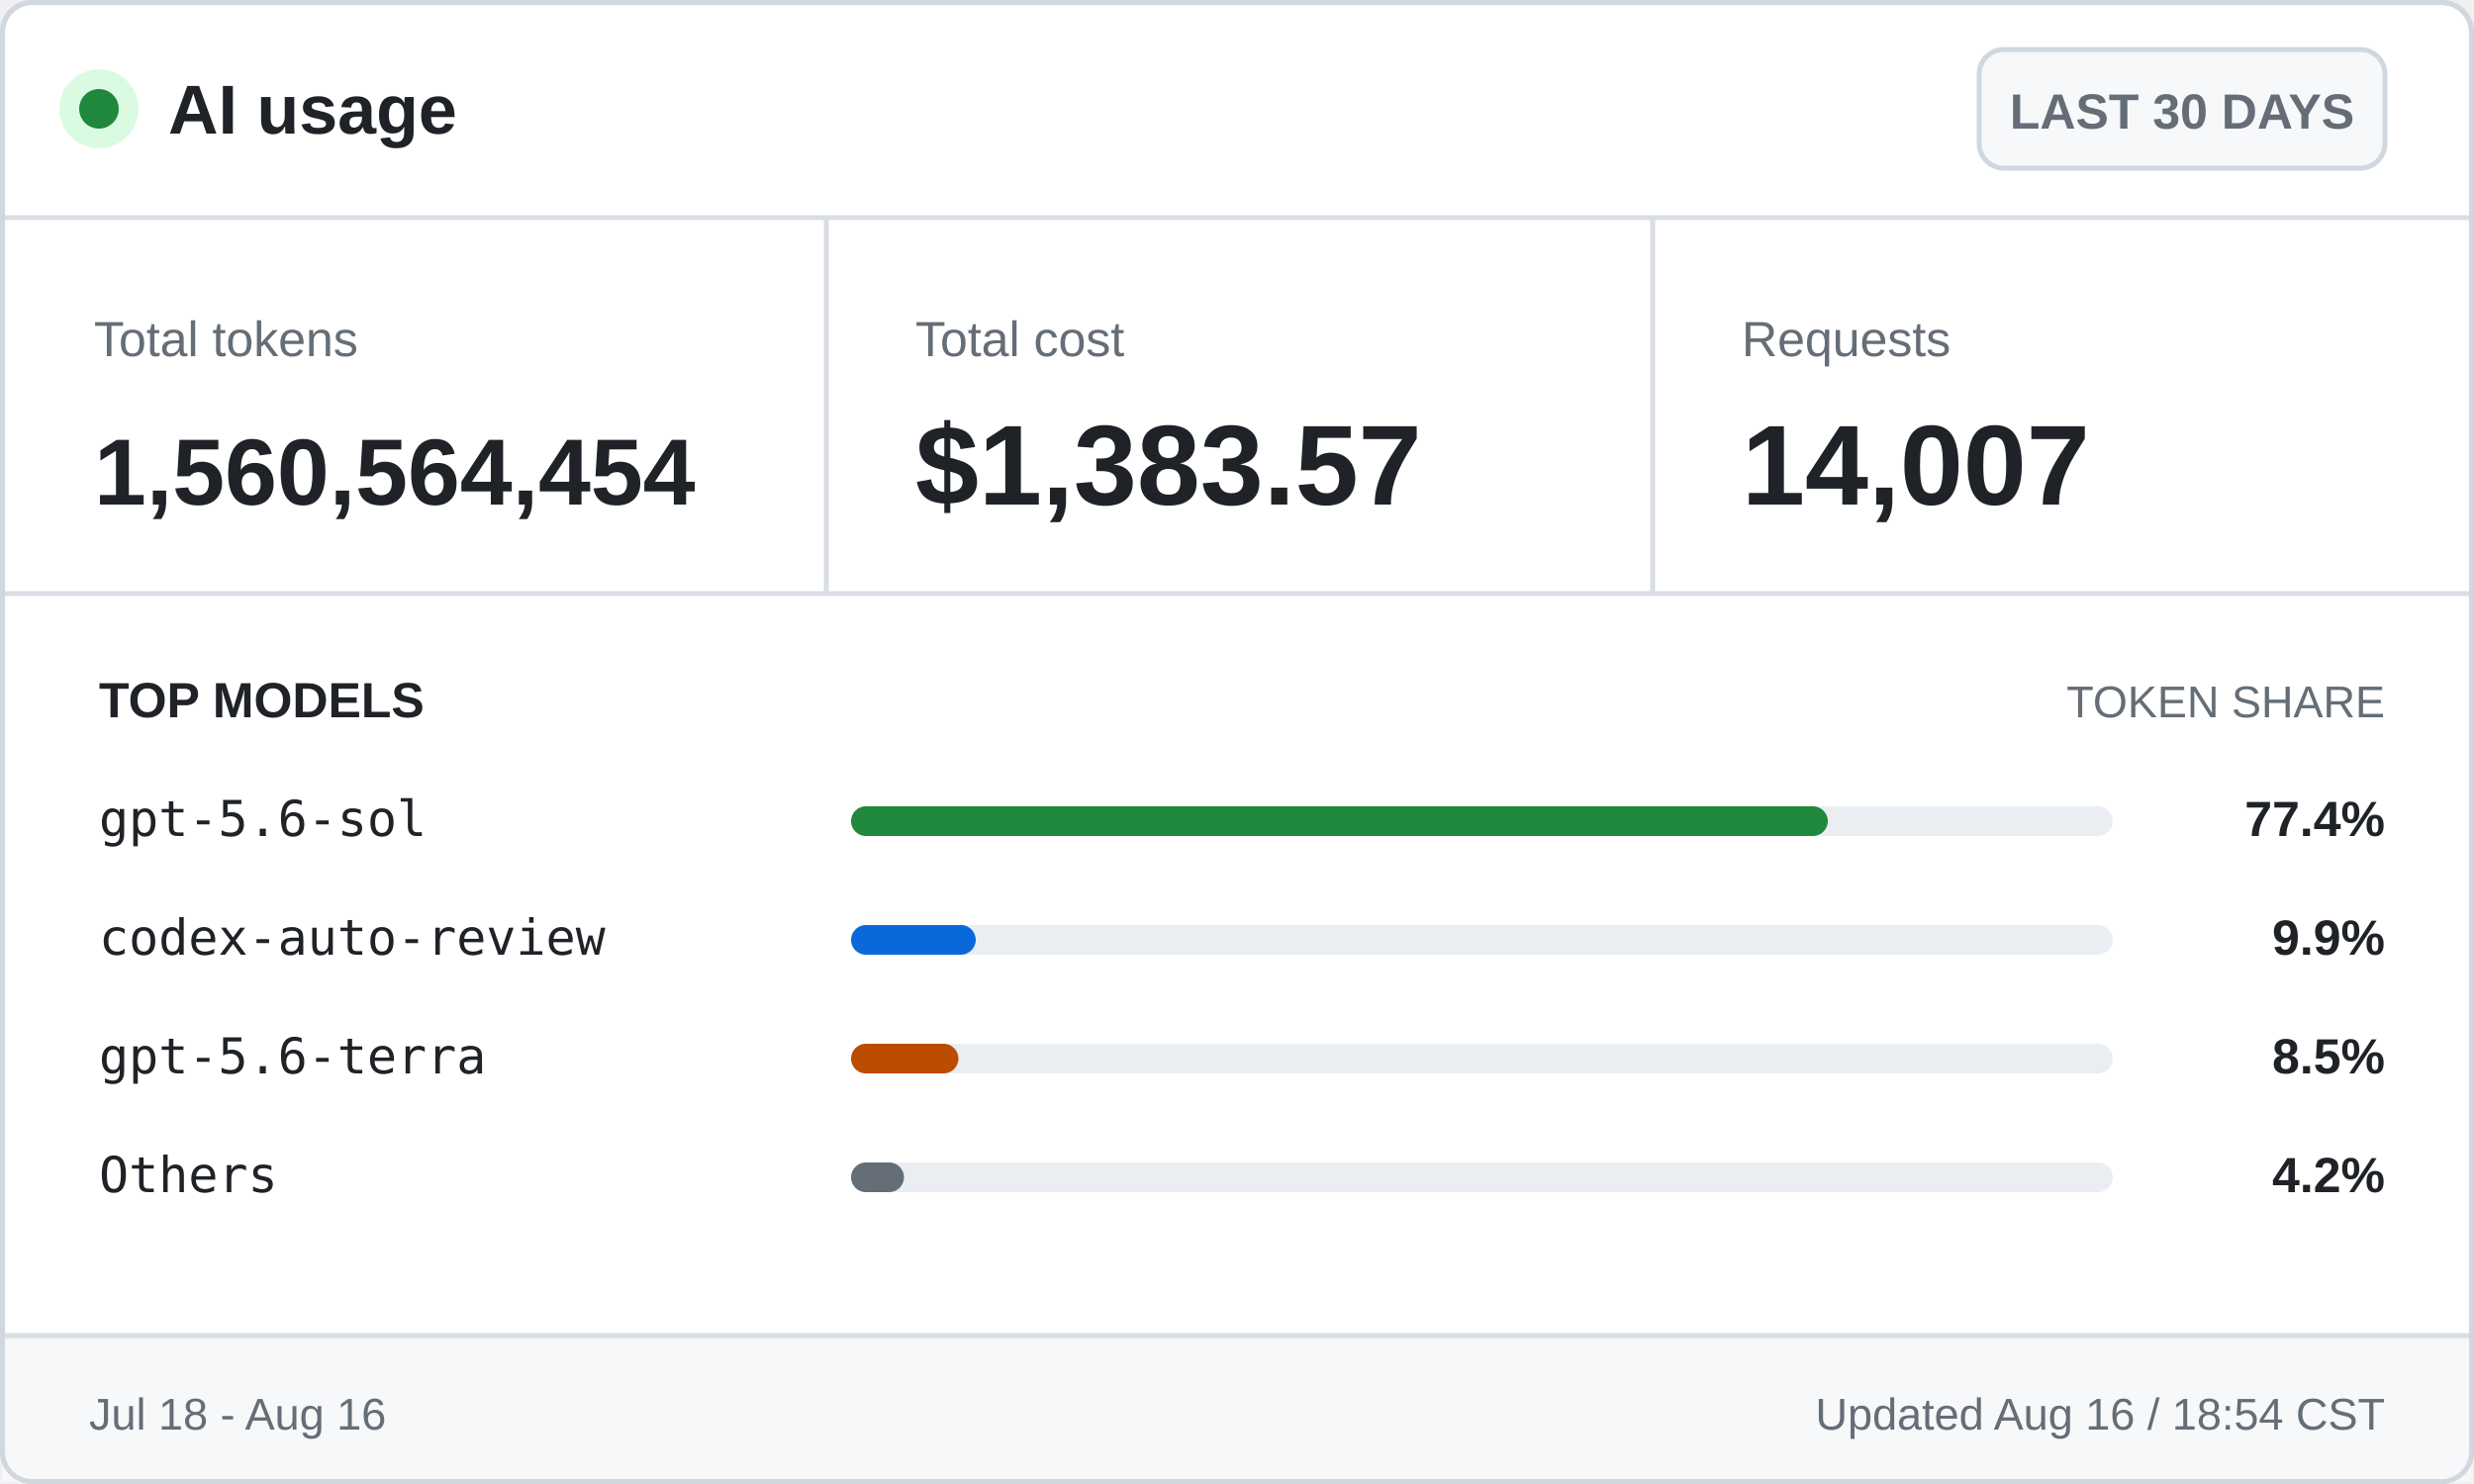
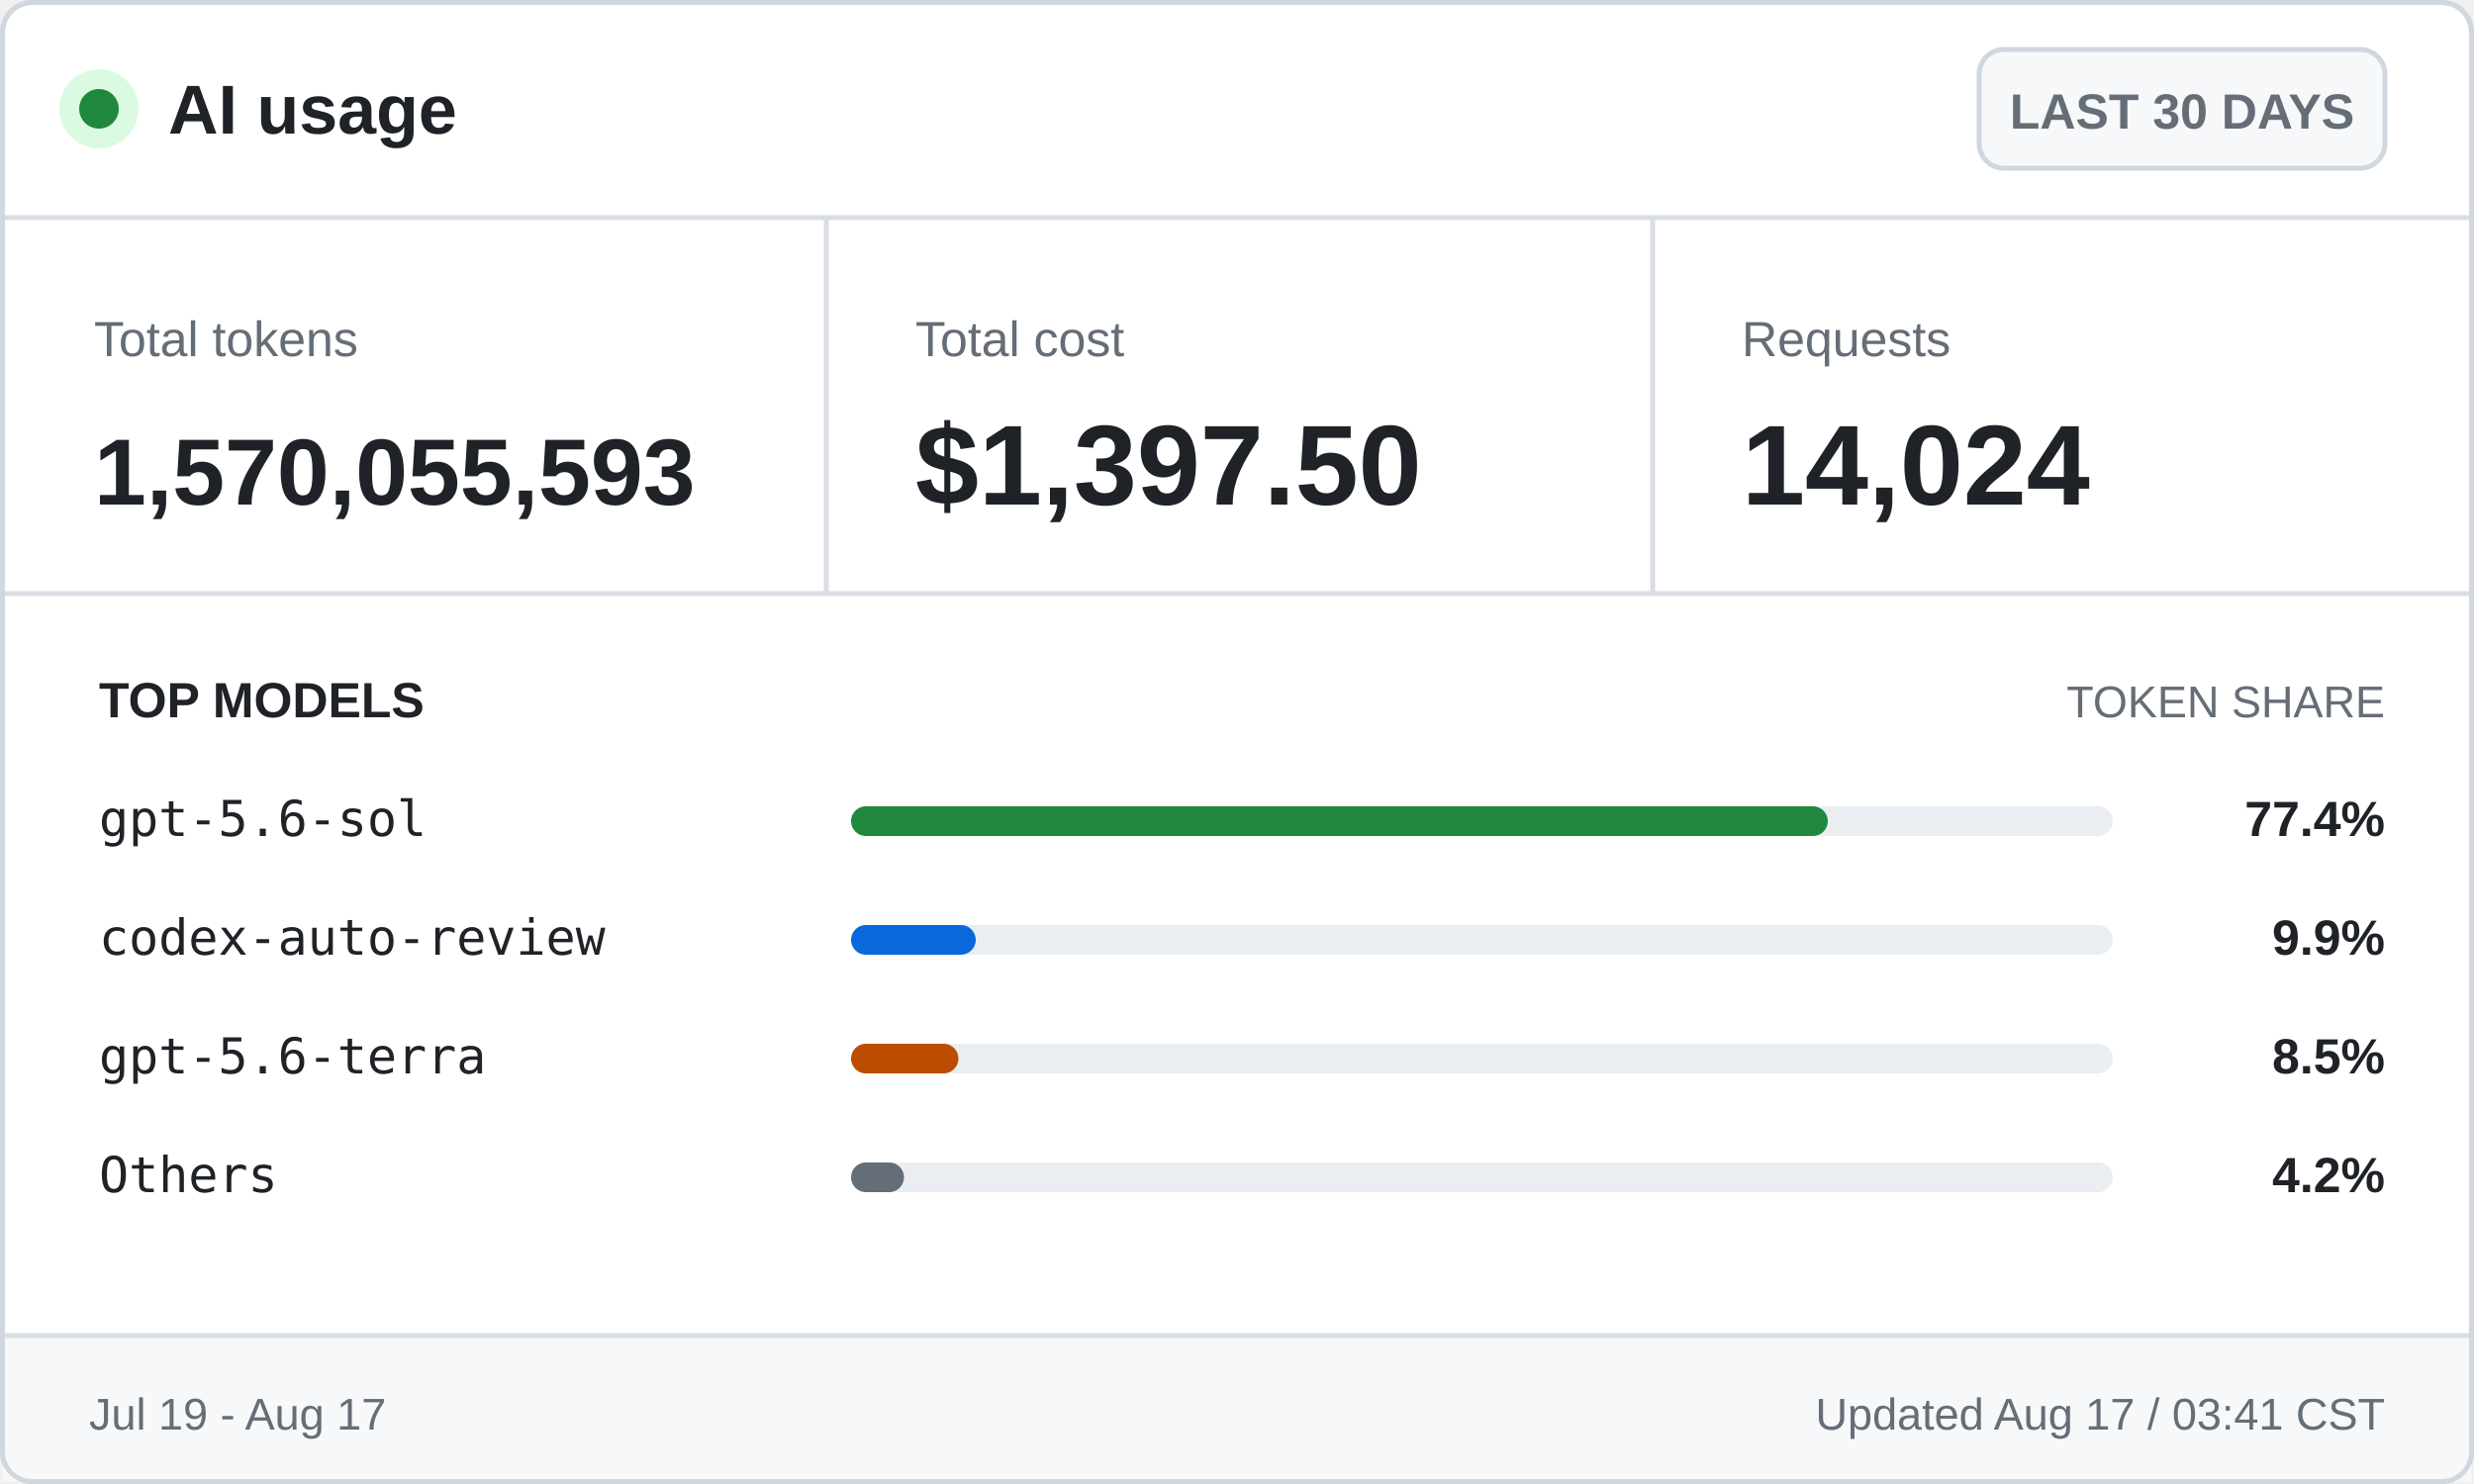
<svg xmlns="http://www.w3.org/2000/svg" width="500" height="300" viewBox="0 0 500 300" role="img" aria-labelledby="title desc">
  <style>
    .ui { font-family: -apple-system, BlinkMacSystemFont, "Segoe UI", Arial, sans-serif; }
    .mono { font-family: "Cascadia Mono", Consolas, monospace; }
    .brand { font-size: 14px; font-weight: 700; }
    .badge { font-size: 10px; font-weight: 600; }
    .label { font-size: 10px; }
    .value { font-size: 23px; font-weight: 700; }
    .token-value { font-size: 19px; font-weight: 700; }
    .section { font-size: 10px; font-weight: 700; text-transform: uppercase; }
    .section-muted { font-size: 9px; text-transform: uppercase; }
    .model { font-size: 10px; }
    .percentage { font-size: 10px; font-weight: 700; }
    .footer { font-size: 9px; }
  </style>
  <rect x="0.5" y="0.5" width="499" height="299" rx="6" fill="#ffffff" stroke="#d0d7de" />
  <circle cx="20" cy="22" r="8" fill="#dafbe1" />
  <circle cx="20" cy="22" r="4" fill="#1f883d" />
  <text class="ui brand" x="34" y="27" fill="#1f2328">AI usage</text>
  <rect x="400" y="10" width="82" height="24" rx="5" fill="#f6f8fa" stroke="#d0d7de" />
  <text class="ui badge" x="441" y="26" fill="#656d76" text-anchor="middle">LAST 30 DAYS</text>
  <line x1="0" y1="44" x2="500" y2="44" stroke="#d8dee4" />
  <text class="ui label" x="19" y="72" fill="#656d76">Total tokens</text>
-   <text class="ui token-value" x="19" y="102" fill="#1f2328">1,560,564,454</text>
+   <text class="ui token-value" x="19" y="102" fill="#1f2328">1,570,055,593</text>
  <line x1="167" y1="44" x2="167" y2="120" stroke="#d8dee4" />
  <text class="ui label" x="185" y="72" fill="#656d76">Total cost</text>
-   <text class="ui value" x="185" y="102" fill="#1f2328">$1,383.57</text>
+   <text class="ui value" x="185" y="102" fill="#1f2328">$1,397.50</text>
  <line x1="334" y1="44" x2="334" y2="120" stroke="#d8dee4" />
  <text class="ui label" x="352" y="72" fill="#656d76">Requests</text>
-   <text class="ui value" x="352" y="102" fill="#1f2328">14,007</text>
+   <text class="ui value" x="352" y="102" fill="#1f2328">14,024</text>
  <line x1="0" y1="120" x2="500" y2="120" stroke="#d8dee4" />
  <text class="ui section" x="20" y="145" fill="#1f2328">TOP MODELS</text>
  <text class="ui section-muted" x="482" y="145" fill="#656d76" text-anchor="end">TOKEN SHARE</text>
  <text class="mono model" x="20" y="169" fill="#1f2328">gpt-5.6-sol</text>
  <rect x="172" y="163" width="255" height="6" rx="3" fill="#eaeef2" />
  <rect x="172" y="163" width="197.4" height="6" rx="3" fill="#1f883d" />
  <text class="ui percentage" x="482" y="169" fill="#1f2328" text-anchor="end">77.4%</text>
  <text class="mono model" x="20" y="193" fill="#1f2328">codex-auto-review</text>
  <rect x="172" y="187" width="255" height="6" rx="3" fill="#eaeef2" />
  <rect x="172" y="187" width="25.2" height="6" rx="3" fill="#0969da" />
  <text class="ui percentage" x="482" y="193" fill="#1f2328" text-anchor="end">9.9%</text>
  <text class="mono model" x="20" y="217" fill="#1f2328">gpt-5.6-terra</text>
  <rect x="172" y="211" width="255" height="6" rx="3" fill="#eaeef2" />
  <rect x="172" y="211" width="21.7" height="6" rx="3" fill="#bc4c00" />
  <text class="ui percentage" x="482" y="217" fill="#1f2328" text-anchor="end">8.5%</text>
  <text class="mono model" x="20" y="241" fill="#1f2328">Others</text>
  <rect x="172" y="235" width="255" height="6" rx="3" fill="#eaeef2" />
  <rect x="172" y="235" width="10.7" height="6" rx="3" fill="#656d76" />
  <text class="ui percentage" x="482" y="241" fill="#1f2328" text-anchor="end">4.2%</text>
  <rect x="0.5" y="270" width="499" height="29.5" fill="#f6f8fa" />
  <line x1="0" y1="270" x2="500" y2="270" stroke="#d8dee4" />
-   <text class="ui footer" x="18" y="289" fill="#656d76">Jul 18 - Aug 16</text>
-   <text class="ui footer" x="482" y="289" fill="#656d76" text-anchor="end">Updated Aug 16 / 18:54 CST</text>
+   <text class="ui footer" x="18" y="289" fill="#656d76">Jul 19 - Aug 17</text>
+   <text class="ui footer" x="482" y="289" fill="#656d76" text-anchor="end">Updated Aug 17 / 03:41 CST</text>
  <rect x="0.5" y="0.5" width="499" height="299" rx="6" fill="none" stroke="#d0d7de" />
</svg>
